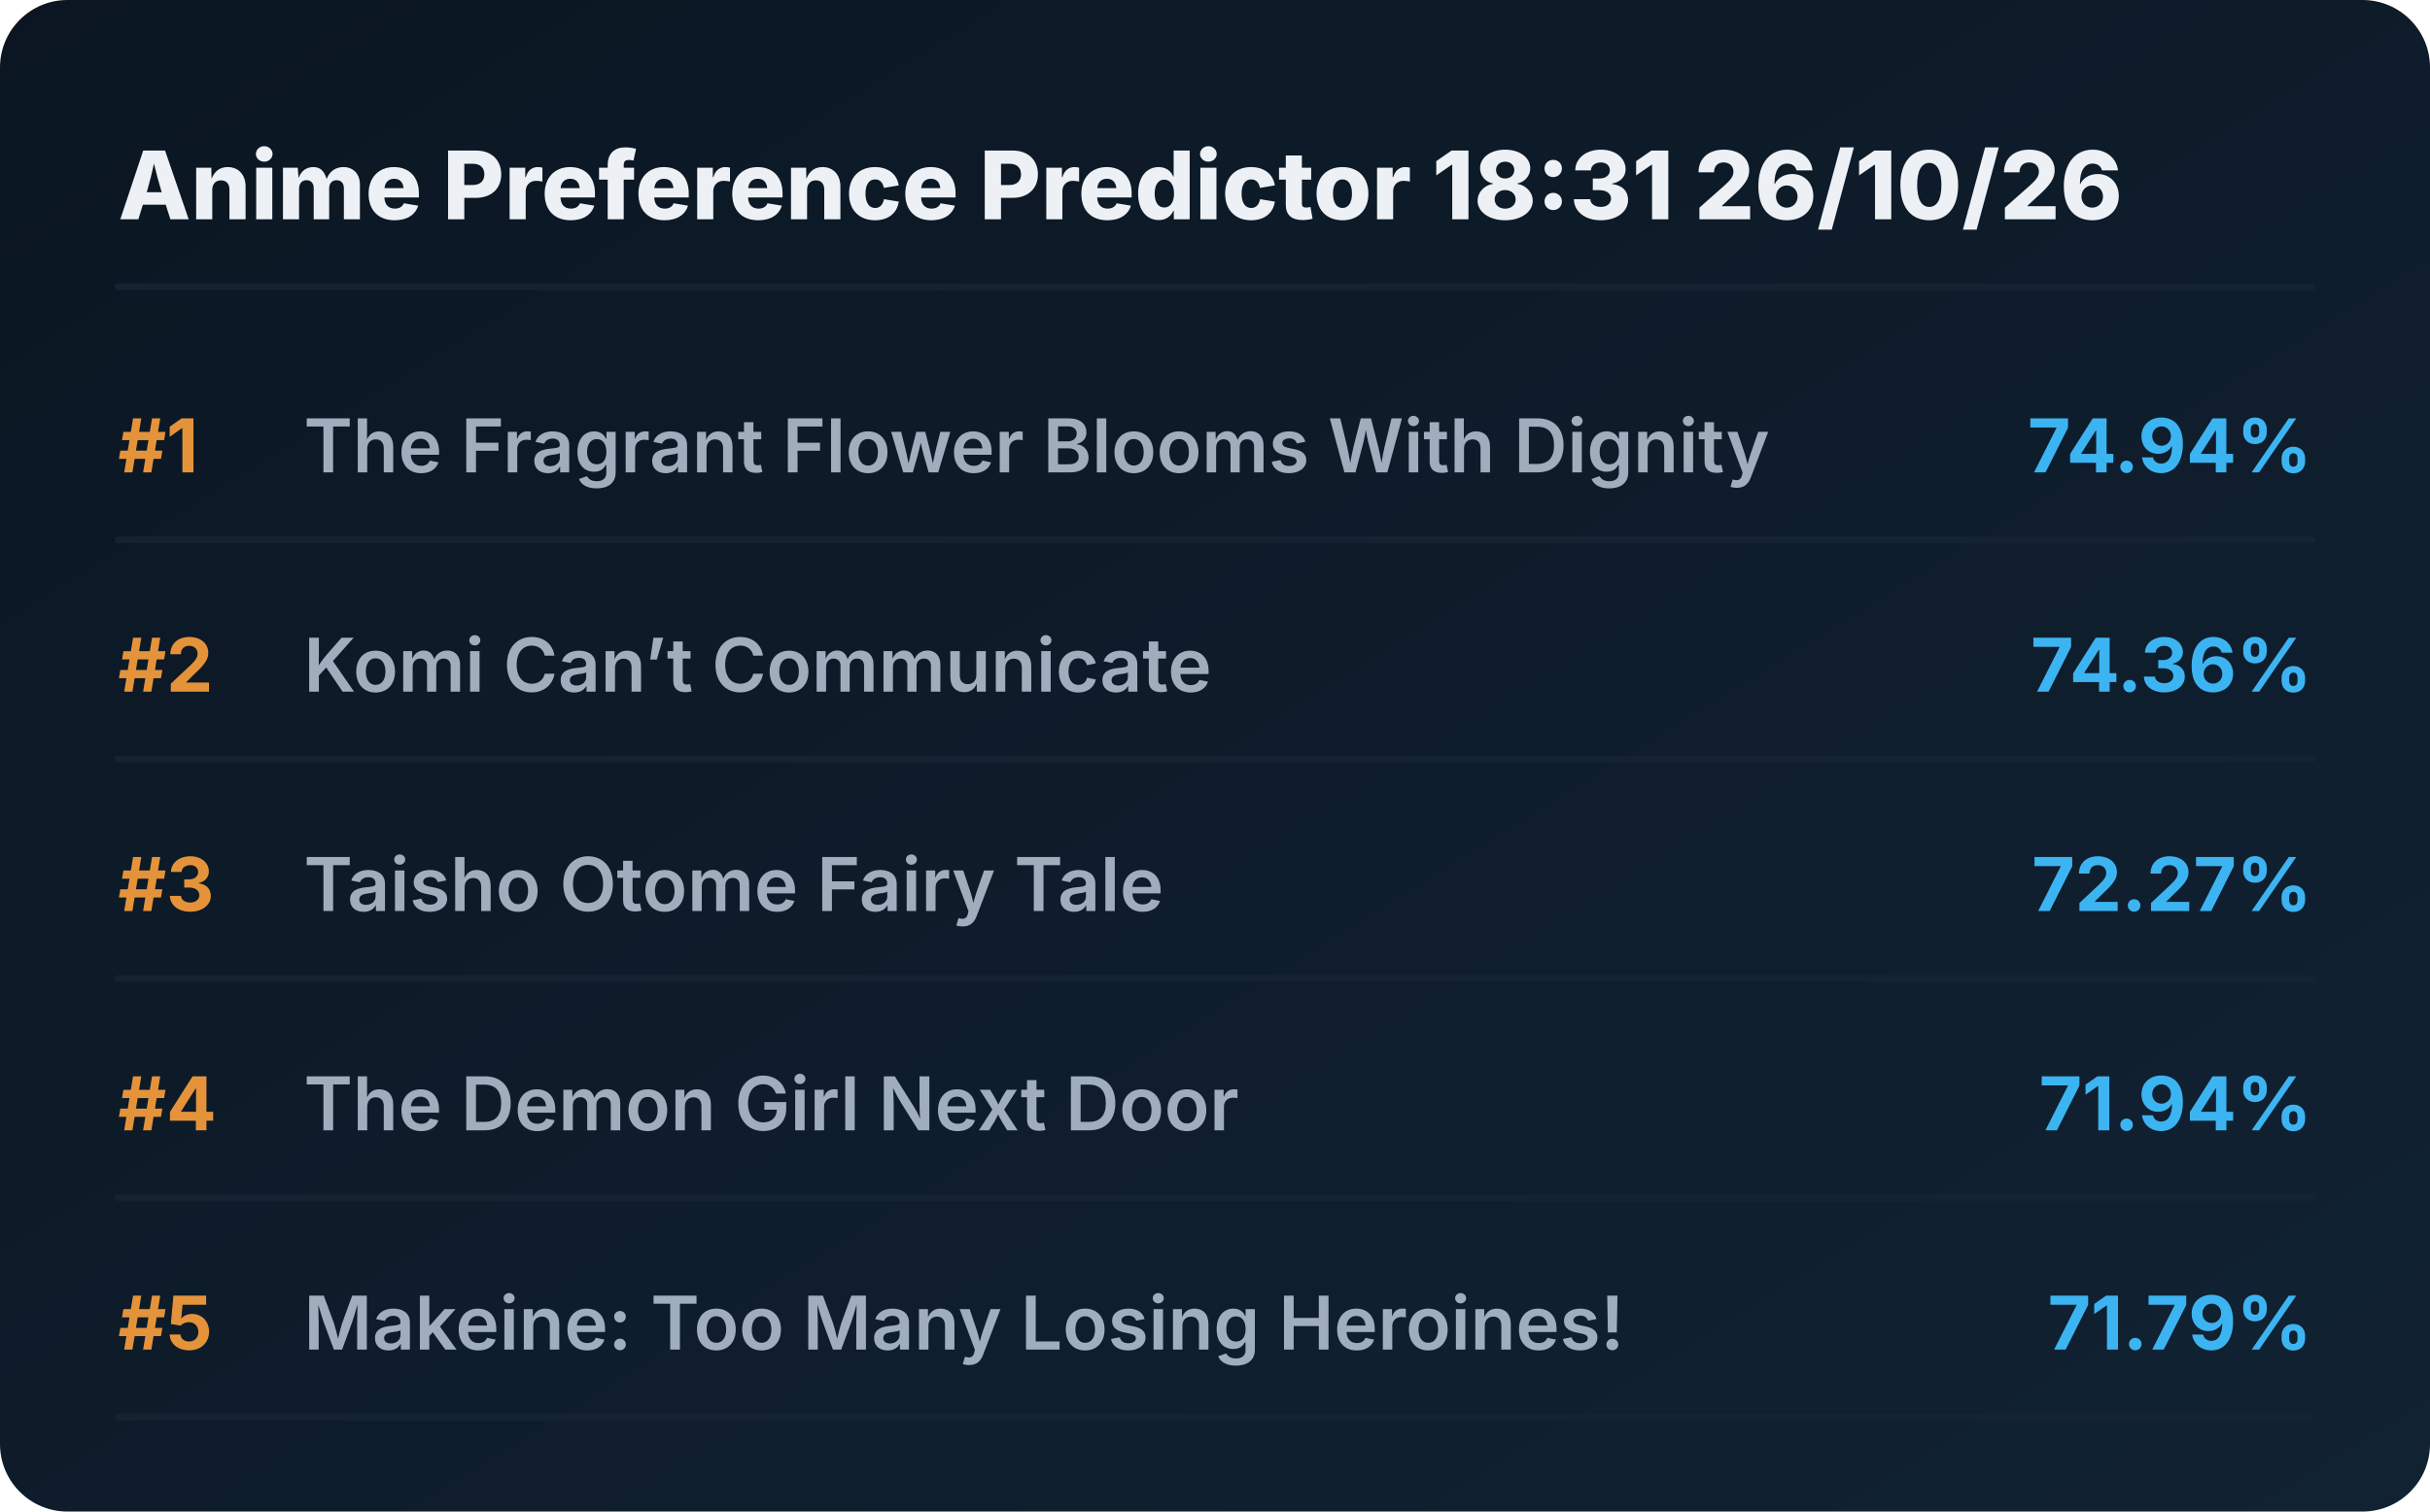
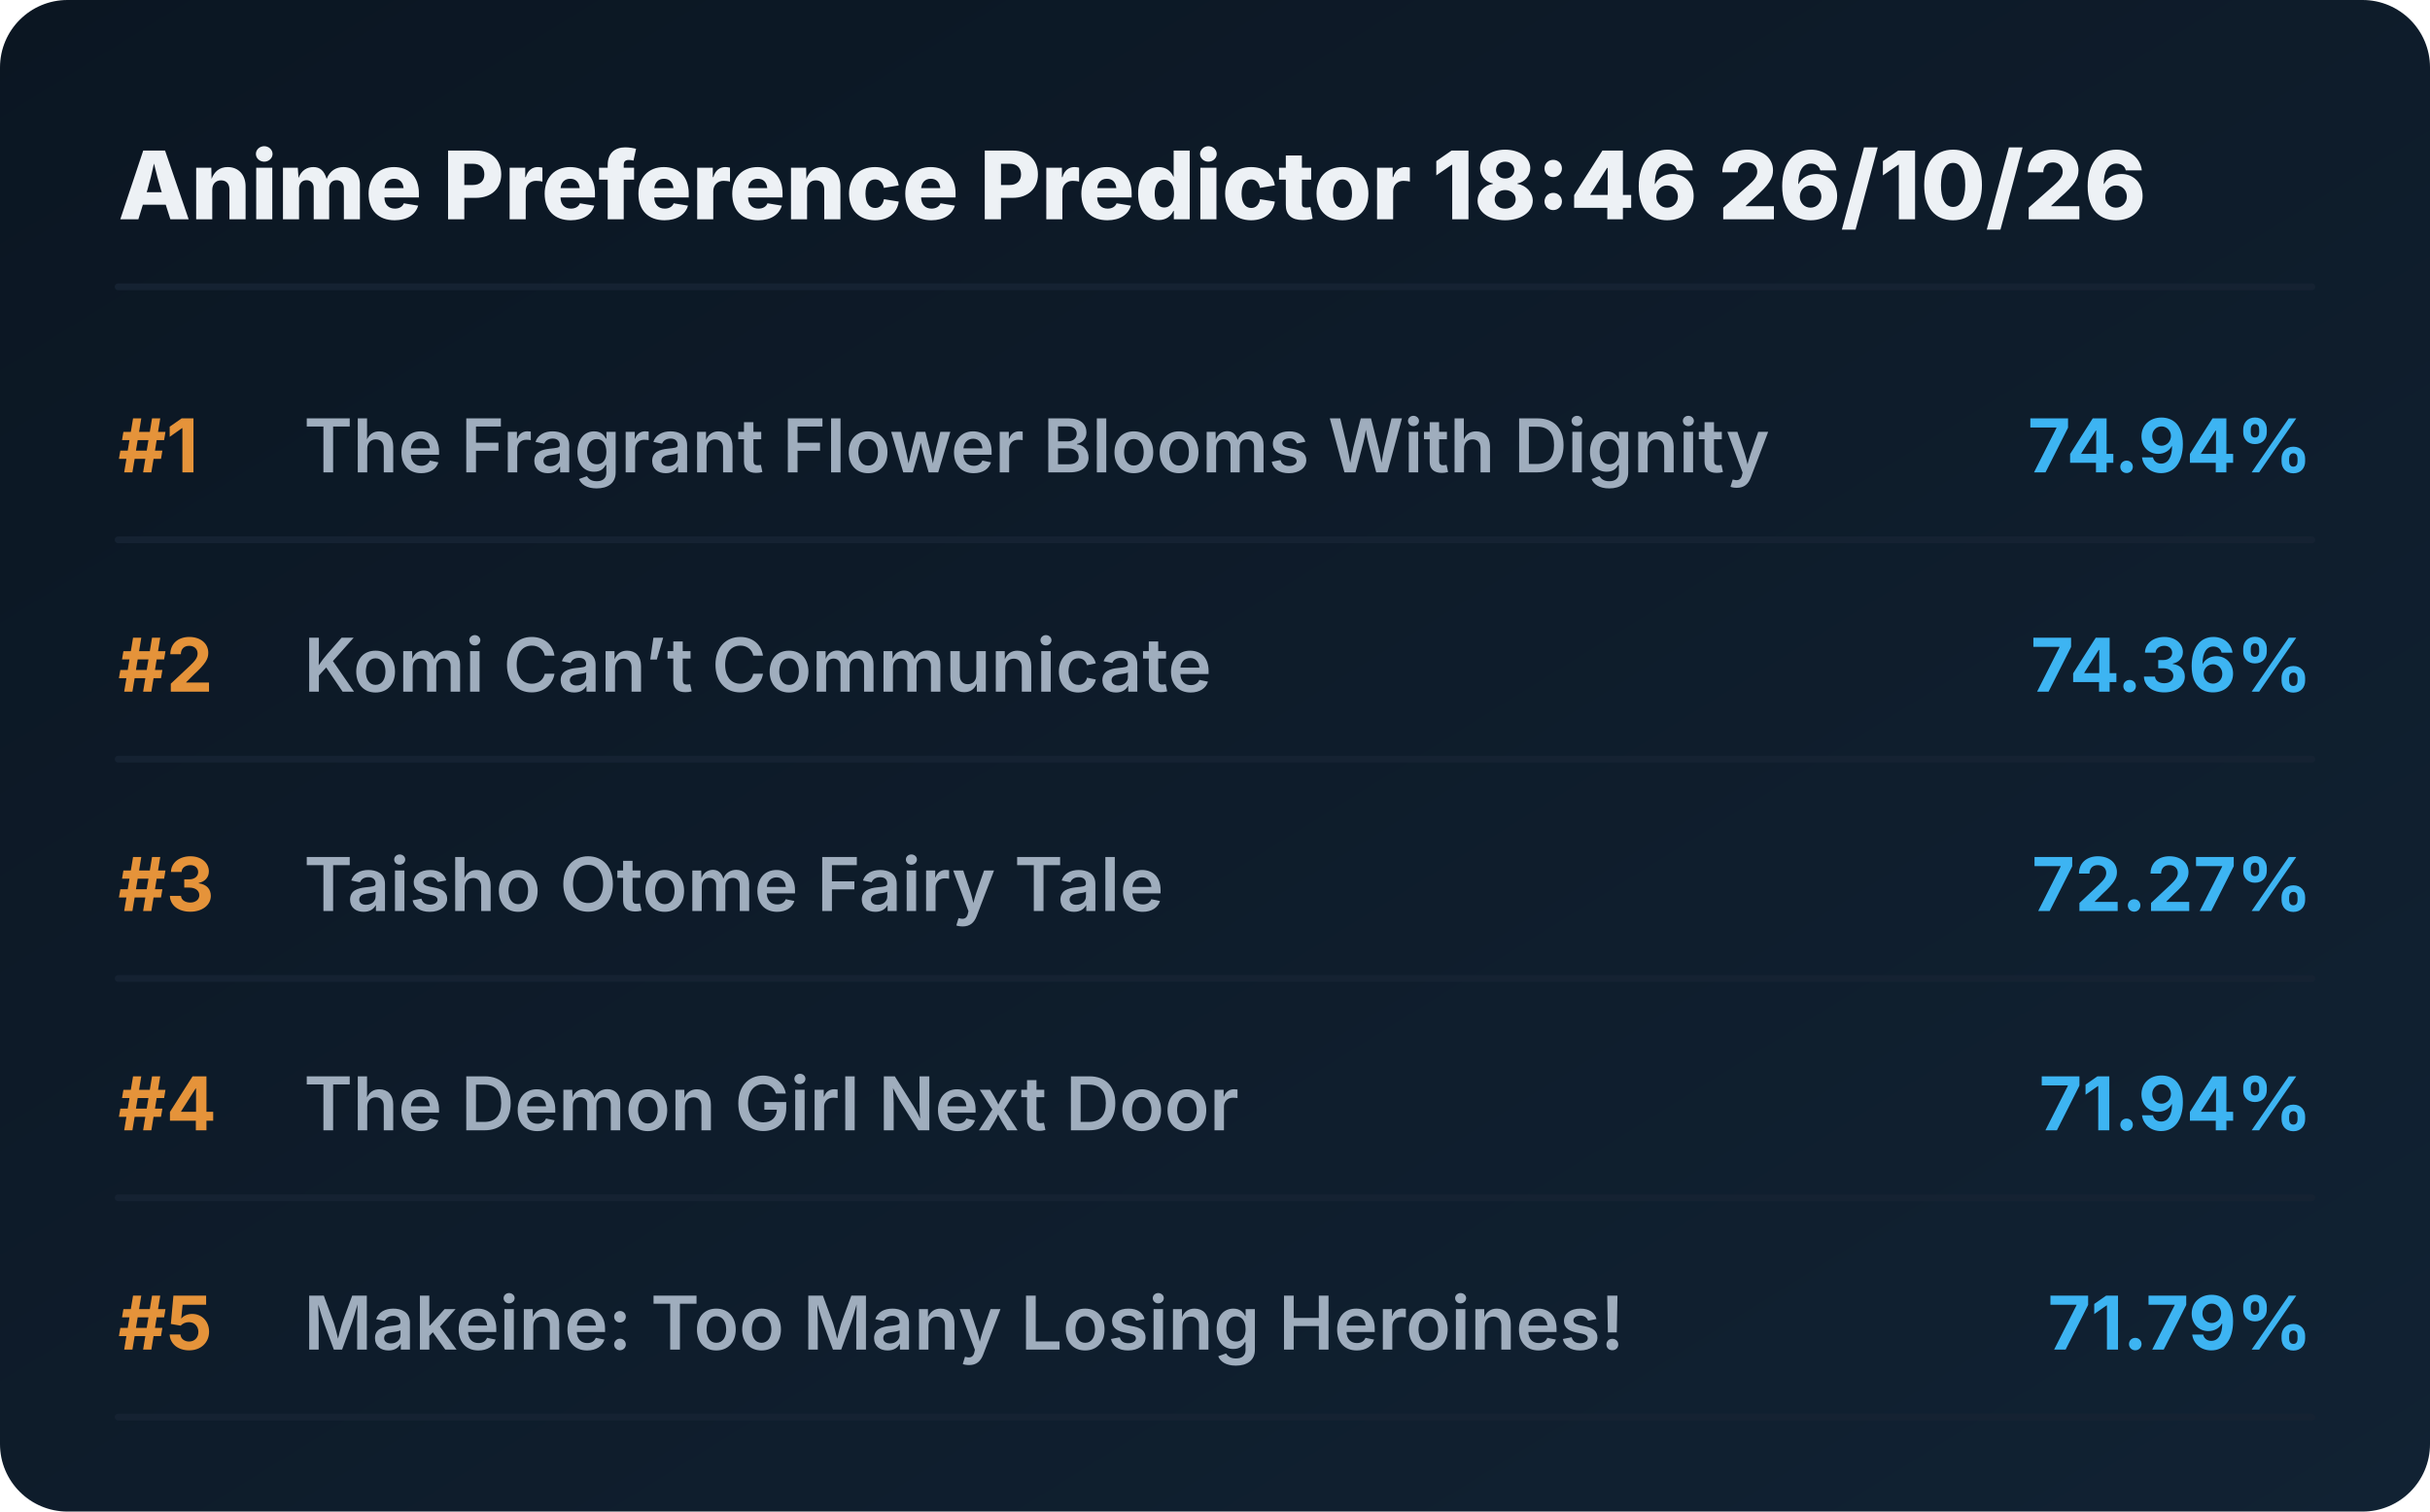
<svg xmlns="http://www.w3.org/2000/svg" viewBox="0 0 720 448" preserveAspectRatio="xMidYMid meet" style="width: 100%; height: auto; max-width: 720px;">
  <defs>
    <linearGradient id="boxGrad" x1="0%" y1="0%" x2="100%" y2="100%">
      <stop offset="0%" stop-color="#0b1622" />
      <stop offset="100%" stop-color="#112233" />
    </linearGradient>
    <clipPath id="titleClip">
      <rect x="90" y="0" width="510" height="100%" />
    </clipPath>
  </defs>
  <style>
    .bg { fill: url(#boxGrad); rx: 20px; }
    .header { font-family: 'Overpass', 'Inter', system-ui, sans-serif; font-weight: 800; font-size: 28px; fill: #edf1f5; }
    .rank { font-family: 'Overpass', 'Inter', system-ui, sans-serif; font-weight: 700; font-size: 22px; fill: #e5933a; }
    .title { font-family: 'Overpass', 'Inter', system-ui, sans-serif; font-weight: 600; font-size: 22px; fill: #9fadbd; }
    .score { font-family: 'Overpass', 'Inter', system-ui, sans-serif; font-weight: 700; font-size: 22px; fill: #3db4f2; }
    .line { stroke: #152232; stroke-width: 2; stroke-linecap: round; }
  </style>
  <rect class="bg" width="720" height="448" />
-   <text x="35" y="65" class="header">Anime Preference Predictor 18:31 26/10/26</text>
+   <text x="35" y="65" class="header">Anime Preference Predictor 18:46 26/10/26</text>
  <line x1="35" y1="85" x2="685" y2="85" class="line" />
  <g transform="translate(0, 0)">
    <text x="35" y="140" class="rank">#1</text>
    <text x="90" y="140" class="title">The Fragrant Flower Blooms With Dignity</text>
    <text x="685" y="140" class="score" text-anchor="end">74.94%</text>
    <line x1="35" y1="160" x2="685" y2="160" class="line" />
  </g>
  <g transform="translate(0, 65)">
    <text x="35" y="140" class="rank">#2</text>
    <text x="90" y="140" class="title">Komi Can’t Communicate</text>
    <text x="685" y="140" class="score" text-anchor="end">74.36%</text>
    <line x1="35" y1="160" x2="685" y2="160" class="line" />
  </g>
  <g transform="translate(0, 130)">
    <text x="35" y="140" class="rank">#3</text>
    <text x="90" y="140" class="title">Taisho Otome Fairy Tale</text>
    <text x="685" y="140" class="score" text-anchor="end">72.27%</text>
    <line x1="35" y1="160" x2="685" y2="160" class="line" />
  </g>
  <g transform="translate(0, 195)">
    <text x="35" y="140" class="rank">#4</text>
    <text x="90" y="140" class="title">The Demon Girl Next Door</text>
    <text x="685" y="140" class="score" text-anchor="end">71.94%</text>
    <line x1="35" y1="160" x2="685" y2="160" class="line" />
  </g>
  <g transform="translate(0, 260)">
    <text x="35" y="140" class="rank">#5</text>
    <text x="90" y="140" class="title">Makeine: Too Many Losing Heroines!</text>
    <text x="685" y="140" class="score" text-anchor="end">71.79%</text>
    <line x1="35" y1="160" x2="685" y2="160" class="line" />
  </g>
</svg>
